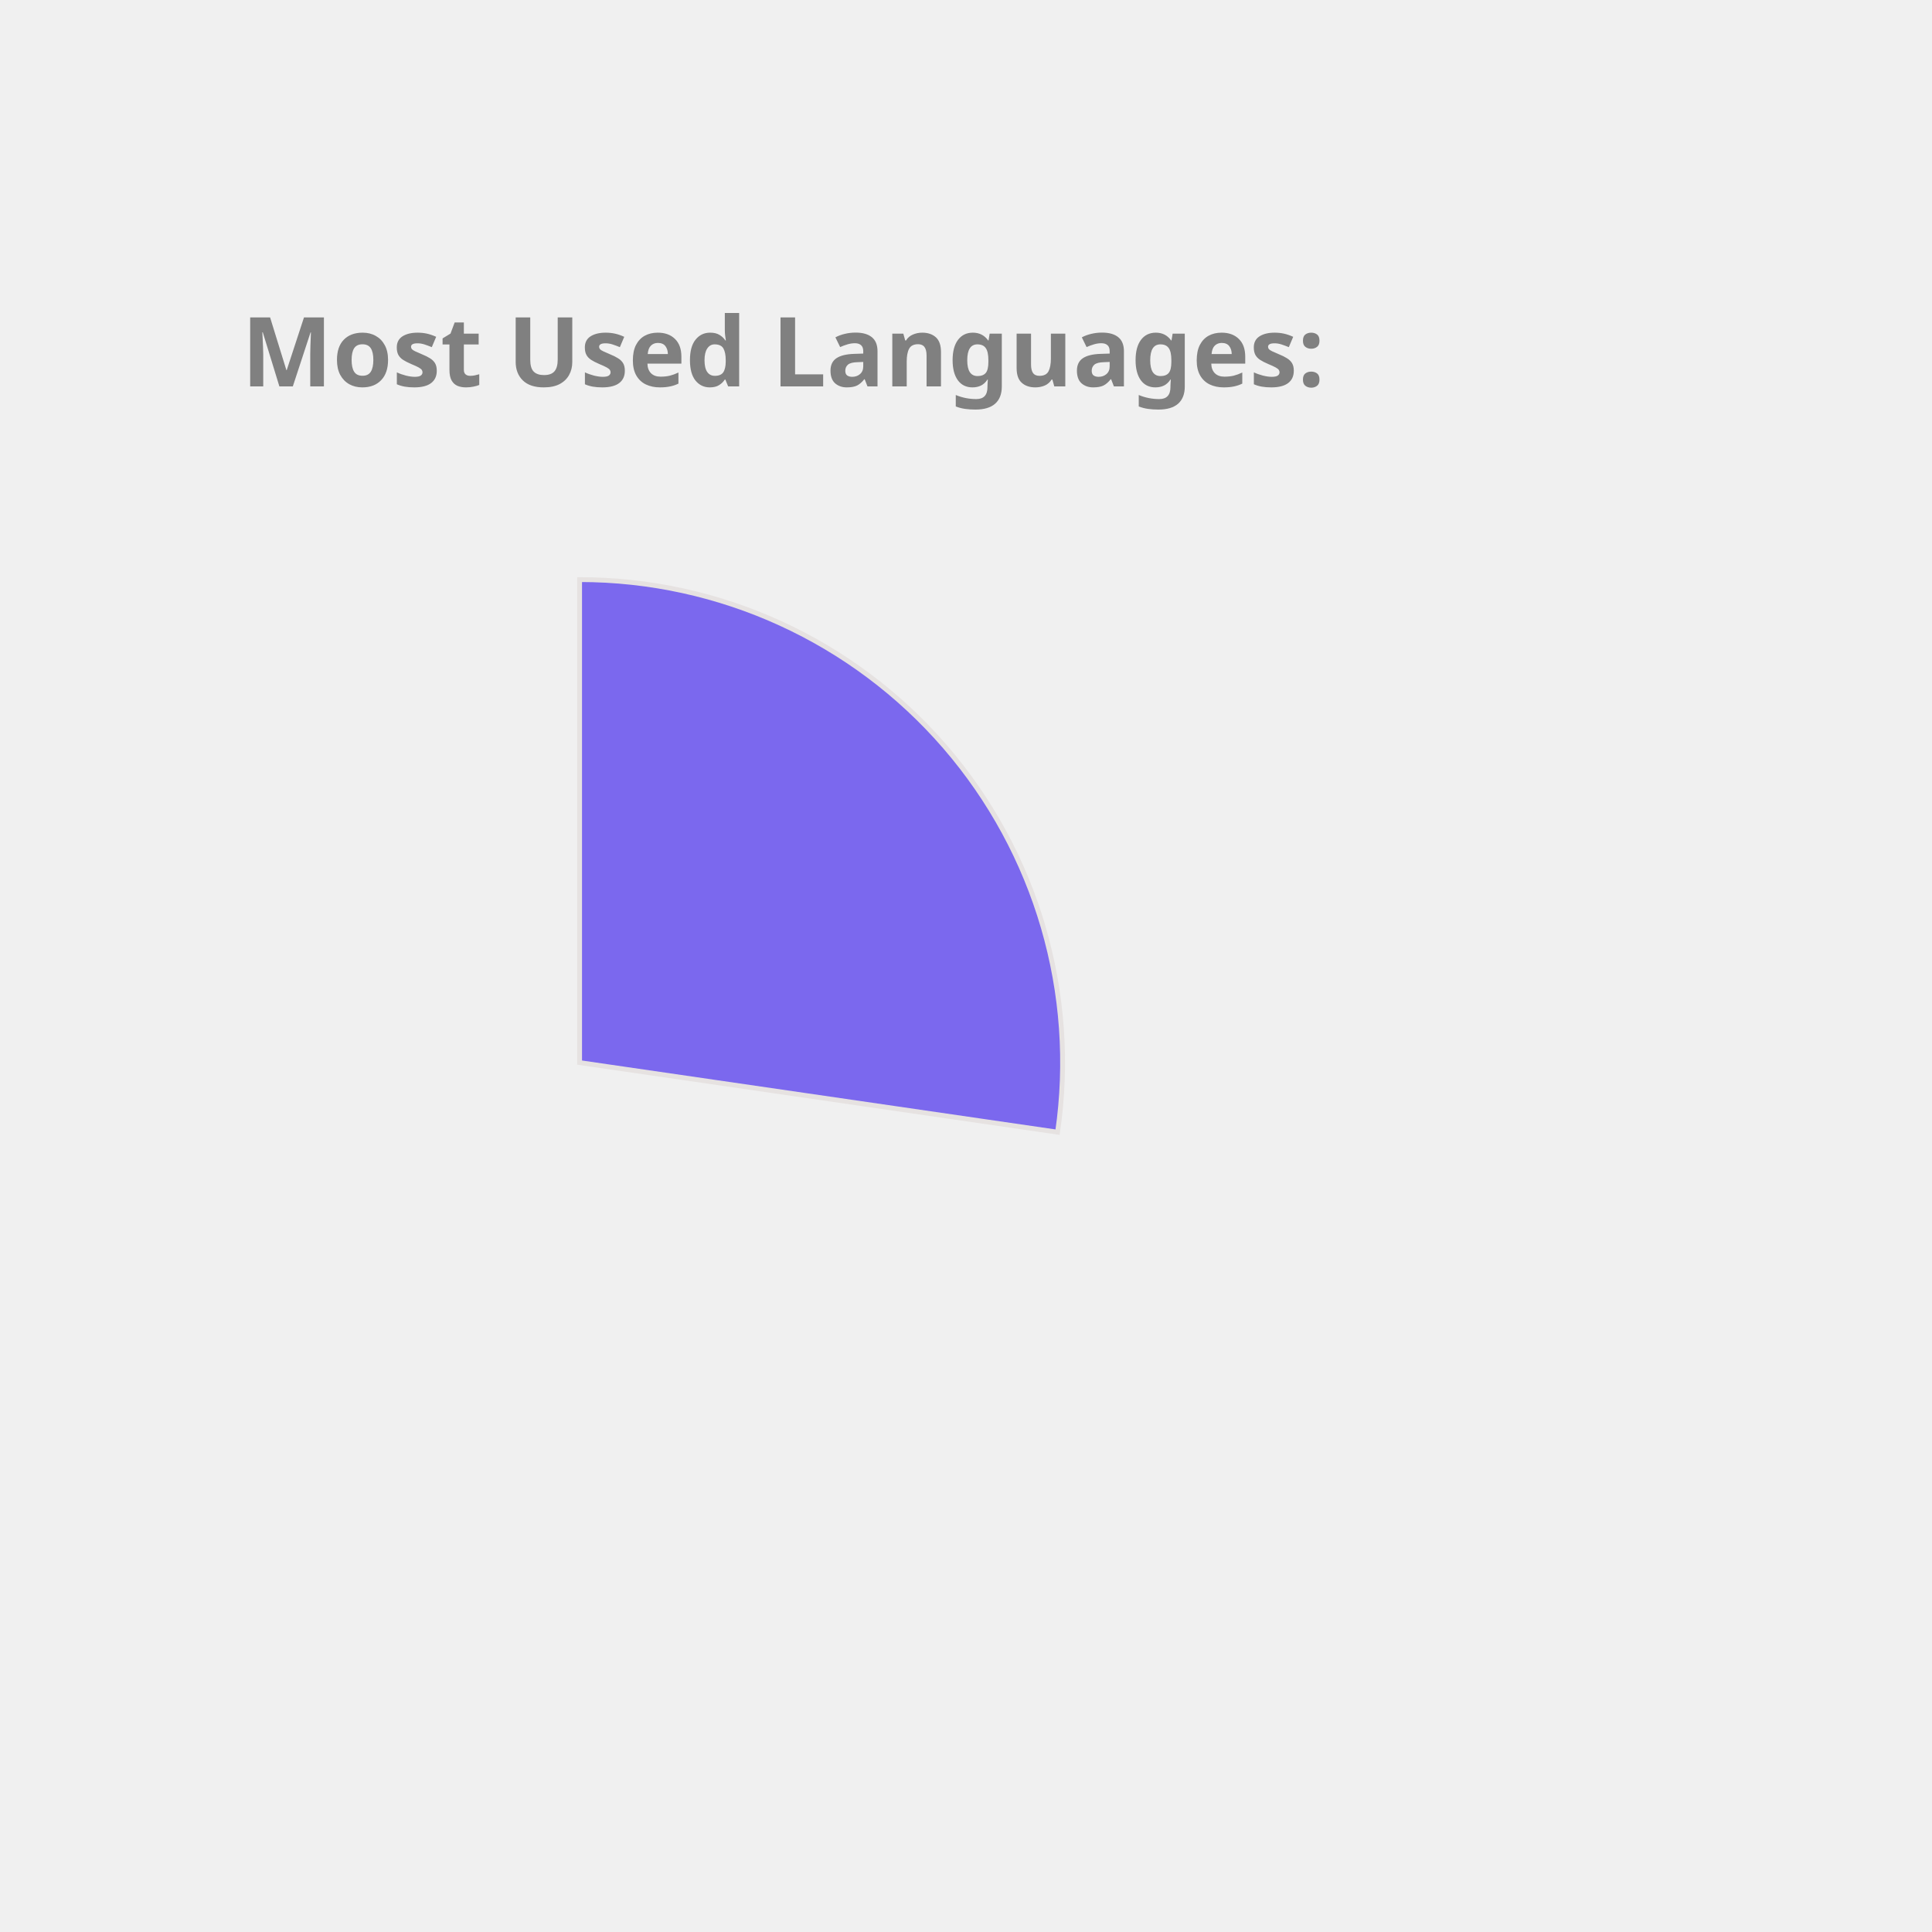
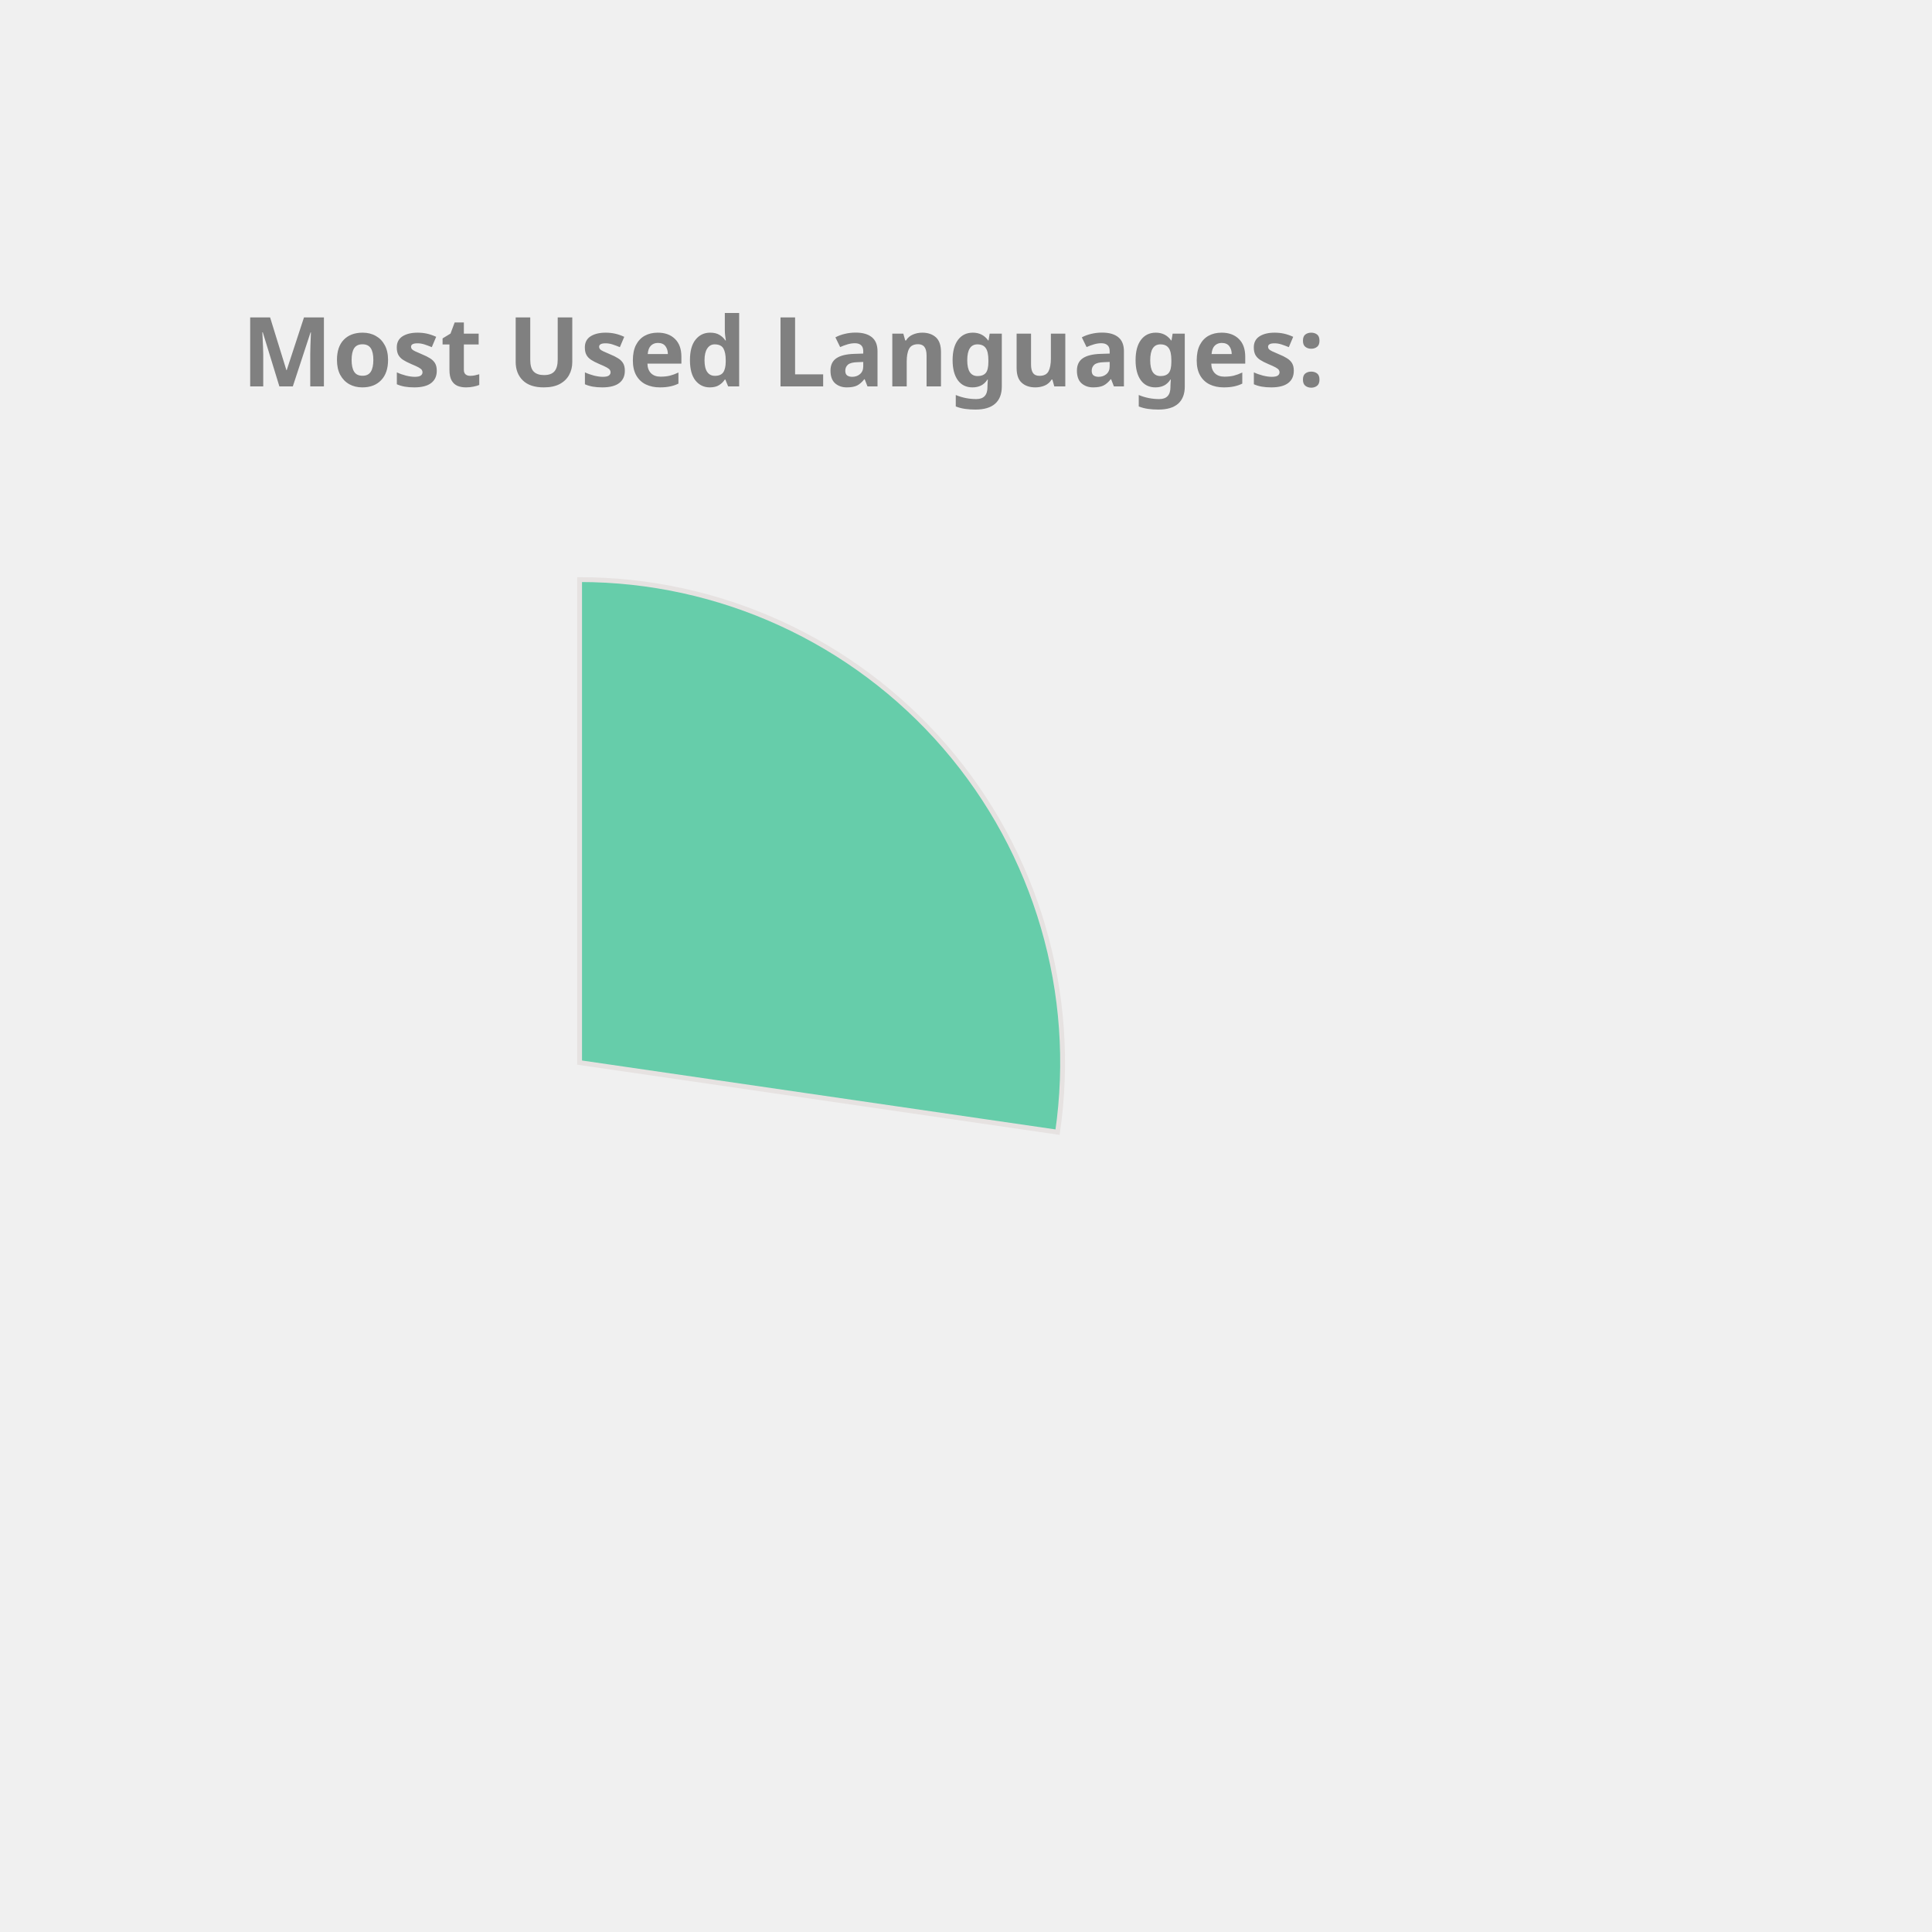
<svg xmlns="http://www.w3.org/2000/svg" height="350px" width="350px" viewBox="0 0 400 400">
  <style> 
        .label {
                font: bold 20px sans-serif;
                color: #404040;
                -webkit-text-stroke: 1px white;
        }

        path {
                stroke: #E6E2E1;
                stroke-width: 1px;
                transform: translate(60px, 100px);
        }

        .path_1 {
                animation: fadeIn 5s linear forwards;
        }

        .path_2 {
                transform: scale(0);
                animation: fadeIn 5s linear forwards 5s;
        }


        
        .path_3 {
                transform: scale(0);
                animation: fadeIn 5s linear forwards 10s;
        }


        .path_4 {
                transform: scale(0);
                animation: fadeIn 5s linear forwards 15s;
        }

        .path_5 {
                transform: scale(0);
                animation: fadeIn 5s linear forwards 20s;
        }

        .path_6 {
                transform: scale(0);
                animation: fadeIn 5s linear forwards 25s;
        }

        .path_7 {
                transform: scale(0);
                animation: fadeIn 5s linear forwards 30s;
        }

        .path_8 {
                transform: scale(0);
                animation: fadeIn 5s linear forwards 35s;
        }

        .path_9 {
                transform: scale(0);
                animation: fadeIn 5s linear forwards 40s;
        }

        .path_10 {
                transform: scale(0);
                animation: fadeIn 5s linear forwards 45s;
        }

        @keyframes fadeIn {
                0% {                        
                        transform: translate(250px, 300px) rotate(0deg) scale(0);
                        
                }
                50% {
                        transform: translate(150px, 220px) rotate(180deg) scale(0.5);
                        
                }
                
                100% {
                        transform: translate(60px, 120px) rotate(360deg) scale(1);
                        
                }
        }
        .txt_1 {
                opacity: 0;
                animation: txtShow 5s linear forwards 0s;
        }

        .txt_2 {
                opacity: 0;
                animation: txtShow 5s linear forwards 5s;
        }

        .txt_3 {
                opacity: 0;
                animation: txtShow 5s linear forwards 10s;
        }

        .txt_4 {
                opacity: 0;
                animation: txtShow 5s linear forwards 15s;
        }

        .txt_5 {
                opacity: 0;
                animation: txtShow 5s linear forwards 20s;
        }

        .txt_6 {
                opacity: 0;
                animation: txtShow 5s linear forwards 25s;
        }

        .txt_7 {
                opacity: 0;
                animation: txtShow 5s linear forwards 30s;
        }

        .txt_8 {
                opacity: 0;
                animation: txtShow 5s linear forwards 35s;
        }

        .txt_9 {
                opacity: 0;
                animation: txtShow 5s linear forwards 40s;
        }

        .txt_10 {
                opacity: 0;
                animation: txtShow 5s linear forwards 45s;
        }

        @keyframes txtShow {
                0% {                        
                        opacity: 0;
                        transform: translate(0px, 0px) scale(0);
                }
                100% {
                        opacity: 1;
                        transform: translate(0px, 0px) scale(1);
                        
                }
        }
</style>
-   <path class="path_1" d="M 60,120 L 60,20 A 100,100 0 0 1 158.958,134.401 Z" fill="MediumSlateBlue" stroke="#fff" stroke-width="2" />
-   <text class="txt_1" x="260" y="150" fill="MediumSlateBlue" stroke="MediumSlateBlue" stroke-width="1">JavaScript</text>
-   <path class="path_2" d="M 60,120 L 158.958,134.401 A 100,100 0 0 1 32.705,216.203 Z" fill="Gold" stroke="#fff" stroke-width="2" />
-   <text class="txt_2" x="260" y="170" fill="Gold" stroke="Gold" stroke-width="1">C++</text>
-   <path class="path_3" d="M 60,120 L 32.705,216.203 A 100,100 0 0 1 -36.858,144.869 Z" fill="RosyBrown" stroke="#fff" stroke-width="2" />
-   <text class="txt_3" x="260" y="190" fill="RosyBrown" stroke="RosyBrown" stroke-width="1">Jupyter Notebook</text>
-   <path class="path_4" d="M 60,120 L -36.858,144.869 A 100,100 0 0 1 -11.594,50.183 Z" fill="DodgerBlue" stroke="#fff" stroke-width="2" />
-   <text class="txt_4" x="260" y="210" fill="DodgerBlue" stroke="DodgerBlue" stroke-width="1">Java</text>
-   <path class="path_5" d="M 60,120 L -11.594,50.183 A 100,100 0 0 1 36.35,22.837 Z" fill="LightSeaGreen" stroke="#fff" stroke-width="2" />
-   <text class="txt_5" x="260" y="230" fill="LightSeaGreen" stroke="LightSeaGreen" stroke-width="1">HTML</text>
-   <path class="path_6" d="M 60,120 L 36.35,22.837 A 100,100 0 0 1 55.603,20.097 Z" fill="Tan" stroke="#fff" stroke-width="2" />
-   <text class="txt_6" x="260" y="250" fill="Tan" stroke="Tan" stroke-width="1">TypeScript</text>
-   <path class="path_7" d="M 60,120 L 55.603,20.097 A 100,100 0 0 1 60.628,20.002 Z" fill="MediumTurquoise" stroke="#fff" stroke-width="2" />
-   <text class="txt_7" x="260" y="270" fill="MediumTurquoise" stroke="MediumTurquoise" stroke-width="1">CSS</text>
+   <path class="path_1" d="M 60,120 L 60,20 A 100,100 0 0 1 158.958,134.401 Z" fill="MediumAquaMarine" stroke="#fff" stroke-width="2" />
+   <text class="txt_1" x="260" y="150" fill="MediumAquaMarine" stroke="MediumAquaMarine" stroke-width="1">JavaScript</text>
+   <path class="path_2" d="M 60,120 L 158.958,134.401 A 100,100 0 0 1 32.705,216.203 Z" fill="SteelBlue" stroke="#fff" stroke-width="2" />
+   <text class="txt_2" x="260" y="170" fill="SteelBlue" stroke="SteelBlue" stroke-width="1">C++</text>
+   <path class="path_3" d="M 60,120 L 32.705,216.203 A 100,100 0 0 1 -36.858,144.869 Z" fill="Orange" stroke="#fff" stroke-width="2" />
+   <text class="txt_3" x="260" y="190" fill="Orange" stroke="Orange" stroke-width="1">Jupyter Notebook</text>
+   <path class="path_4" d="M 60,120 L -36.858,144.869 A 100,100 0 0 1 -11.594,50.183 Z" fill="Coral" stroke="#fff" stroke-width="2" />
+   <text class="txt_4" x="260" y="210" fill="Coral" stroke="Coral" stroke-width="1">Java</text>
+   <path class="path_5" d="M 60,120 L -11.594,50.183 A 100,100 0 0 1 36.35,22.837 Z" fill="CornflowerBlue" stroke="#fff" stroke-width="2" />
+   <text class="txt_5" x="260" y="230" fill="CornflowerBlue" stroke="CornflowerBlue" stroke-width="1">HTML</text>
+   <path class="path_6" d="M 60,120 L 36.35,22.837 A 100,100 0 0 1 55.603,20.097 Z" fill="Crimson" stroke="#fff" stroke-width="2" />
+   <text class="txt_6" x="260" y="250" fill="Crimson" stroke="Crimson" stroke-width="1">TypeScript</text>
+   <path class="path_7" d="M 60,120 L 55.603,20.097 A 100,100 0 0 1 60.628,20.002 Z" fill="DodgerBlue" stroke="#fff" stroke-width="2" />
+   <text class="txt_7" x="260" y="270" fill="DodgerBlue" stroke="DodgerBlue" stroke-width="1">CSS</text>
  <g class="label">
    <text x="50" y="80" fill="grey">Most Used Languages:</text>
  </g>
</svg>
